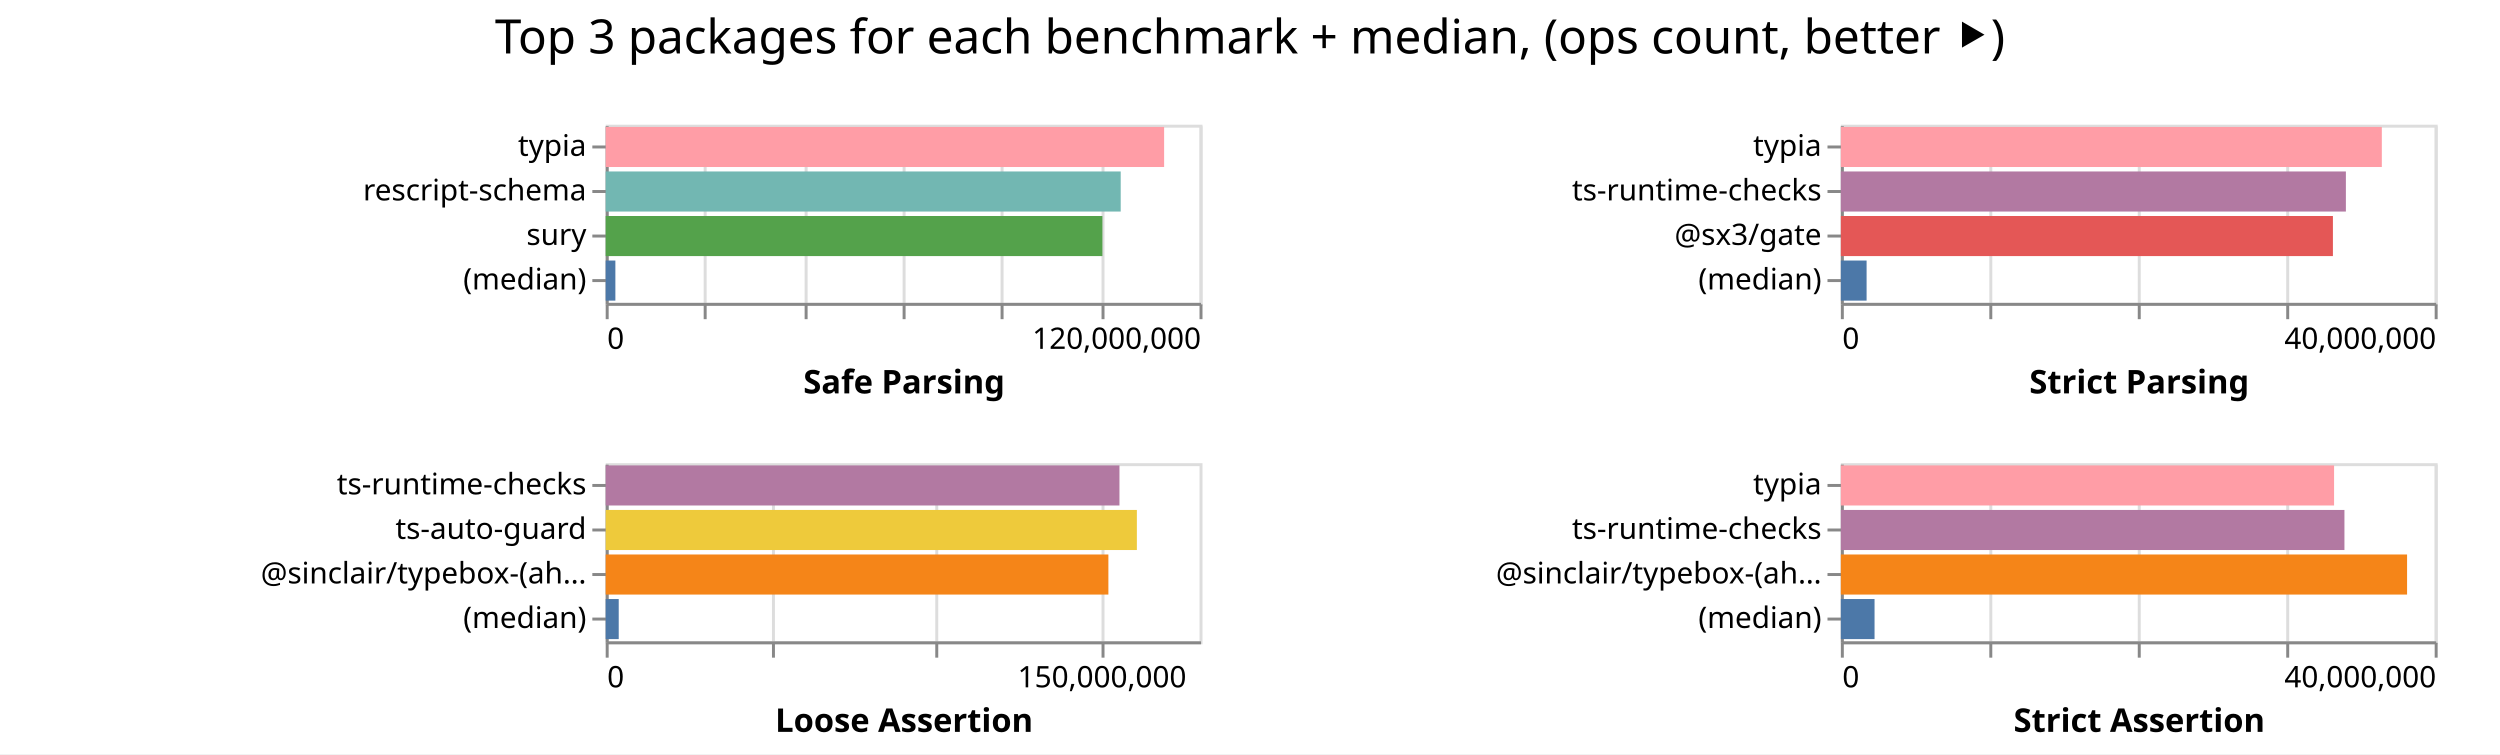
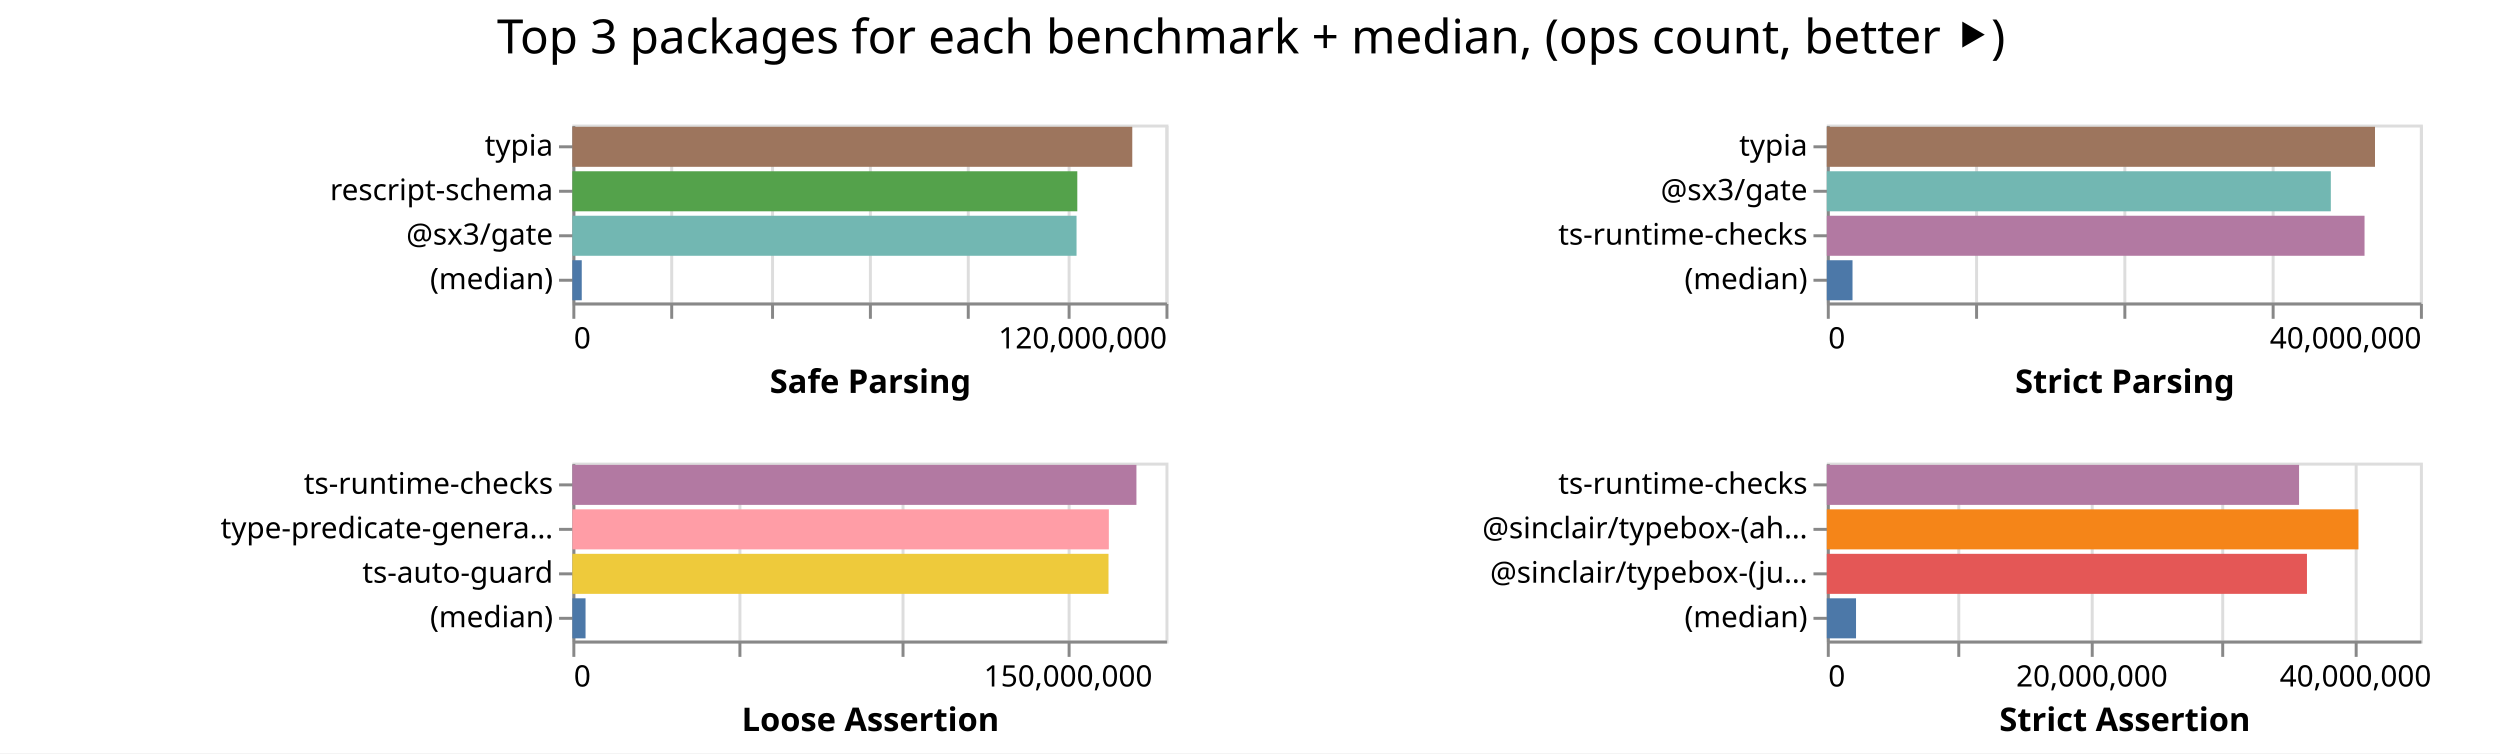
- <svg xmlns="http://www.w3.org/2000/svg" width="842" height="254" class="marks">
-   <path fill="#fff" d="M0 0h842v254H0z" />
+ <svg xmlns="http://www.w3.org/2000/svg" width="843" height="254" class="marks">
+   <path fill="#fff" d="M0 0h843v254H0z" />
  <g fill="none" stroke-miterlimit="10" aria-roledescription="group mark container" class="mark-group role-frame root">
-     <path d="M204 42" aria-hidden="true" class="background" />
+     <path d="M193 42" aria-hidden="true" class="background" />
    <g aria-roledescription="group mark container" class="mark-group role-scope child__Safe_Parsing_group">
-       <path stroke="#ddd" d="M204.5 42.5h200v60h-200Z" aria-hidden="true" class="background" />
+       <path stroke="#ddd" d="M193.5 42.5h200v60h-200Z" aria-hidden="true" class="background" />
      <g aria-hidden="true" class="mark-group role-axis">
-         <path d="M204.5 102.5" aria-hidden="true" class="background" pointer-events="none" />
+         <path d="M193.5 102.5" aria-hidden="true" class="background" pointer-events="none" />
        <g stroke="#ddd" class="mark-rule role-axis-grid" pointer-events="none">
-           <path d="M204.5 102.5v-60M237.5 102.5v-60M271.5 102.5v-60M304.5 102.5v-60M337.5 102.5v-60M371.5 102.5v-60M404.5 102.5v-60" />
+           <path d="M193.5 102.5v-60M226.5 102.5v-60M260.5 102.5v-60M293.5 102.5v-60M326.5 102.5v-60M360.5 102.5v-60M393.5 102.5v-60" />
        </g>
      </g>
      <g aria-label="X-axis titled 'Safe Parsing' for a linear scale with values from 0 to 120,000,000" aria-roledescription="axis" class="mark-group role-axis" pointer-events="none">
-         <path d="M204.5 102.5" aria-hidden="true" class="background" />
+         <path d="M193.5 102.5" aria-hidden="true" class="background" />
        <g stroke="#888" class="mark-rule role-axis-tick">
-           <path d="M204.5 102.5v5M237.5 102.5v5M271.5 102.5v5M304.5 102.5v5M337.5 102.5v5M371.5 102.5v5M404.5 102.5v5" />
+           <path d="M193.5 102.5v5M226.5 102.5v5M260.5 102.5v5M293.5 102.5v5M326.5 102.5v5M360.5 102.5v5M393.5 102.5v5" />
        </g>
        <g fill="#000" class="mark-text role-axis-label" font-family="sans-serif" font-size="10">
-           <text transform="translate(204.5 117.5)">0</text>
-           <text text-anchor="end" transform="translate(404.5 117.5)">120,000,000</text>
+           <text transform="translate(193.5 117.5)">0</text>
+           <text text-anchor="end" transform="translate(393.5 117.5)">120,000,000</text>
        </g>
-         <path stroke="#888" d="M204.5 102.5h200" class="mark-rule role-axis-domain" />
-         <text fill="#000" class="mark-text role-axis-title" font-family="sans-serif" font-size="11" font-weight="bold" text-anchor="middle" transform="translate(304.5 132.5)">Safe Parsing</text>
+         <path stroke="#888" d="M193.5 102.5h200" class="mark-rule role-axis-domain" />
+         <text fill="#000" class="mark-text role-axis-title" font-family="sans-serif" font-size="11" font-weight="bold" text-anchor="middle" transform="translate(293.5 132.5)">Safe Parsing</text>
      </g>
-       <g aria-label="Y-axis for a discrete scale with 4 values: typia, rescript-schema, sury, (median)" aria-roledescription="axis" class="mark-group role-axis" pointer-events="none">
-         <path d="M204.5 42.5" aria-hidden="true" class="background" />
+       <g aria-label="Y-axis for a discrete scale with 4 values: typia, rescript-schema, @sx3/gate, (median)" aria-roledescription="axis" class="mark-group role-axis" pointer-events="none">
+         <path d="M193.5 42.5" aria-hidden="true" class="background" />
        <g stroke="#888" class="mark-rule role-axis-tick">
-           <path d="M204.5 49.5h-5M204.5 64.5h-5M204.5 79.5h-5M204.5 94.5h-5" />
+           <path d="M193.5 49.5h-5M193.5 64.5h-5M193.5 79.5h-5M193.5 94.5h-5" />
        </g>
        <g fill="#000" class="mark-text role-axis-label" font-family="sans-serif" font-size="10" text-anchor="end">
-           <text transform="translate(197.5 52.5)">typia</text>
-           <text transform="translate(197.5 67.5)">rescript-schema</text>
-           <text transform="translate(197.5 82.5)">sury</text>
-           <text transform="translate(197.5 97.5)">(median)</text>
+           <text transform="translate(186.5 52.5)">typia</text>
+           <text transform="translate(186.5 67.5)">rescript-schema</text>
+           <text transform="translate(186.5 82.5)">@sx3/gate</text>
+           <text transform="translate(186.5 97.5)">(median)</text>
        </g>
-         <path stroke="#888" d="M204.5 42.5v60" class="mark-rule role-axis-domain" />
+         <path stroke="#888" d="M193.5 42.5v60" class="mark-rule role-axis-domain" />
      </g>
      <g aria-roledescription="rect mark container" class="mark-rect role-mark child__Safe_Parsing_marks">
-         <path fill="#ff9da6" d="M204 42.75h188.075v13.5H204Z" aria-label="Safe Parsing: 112845229; name: typia" aria-roledescription="bar" />
-         <path fill="#72b7b2" d="M204 57.75h173.452v13.5H204Z" aria-label="Safe Parsing: 104071451; name: rescript-schema" aria-roledescription="bar" />
-         <path fill="#54a24b" d="M204 72.75h167.293v13.5H204Z" aria-label="Safe Parsing: 100375781; name: sury" aria-roledescription="bar" />
-         <path fill="#4c78a8" d="M204 87.75h3.258v13.5H204Z" aria-label="Safe Parsing: 1954802; name: (median)" aria-roledescription="bar" />
+         <path fill="#9d755d" d="M193 42.75h188.802v13.5H193Z" aria-label="Safe Parsing: 113281289; name: typia" aria-roledescription="bar" />
+         <path fill="#54a24b" d="M193 57.75h170.265v13.5H193Z" aria-label="Safe Parsing: 102158752; name: rescript-schema" aria-roledescription="bar" />
+         <path fill="#72b7b2" d="M193 72.75h170.01v13.5H193Z" aria-label="Safe Parsing: 102006445; name: @sx3/gate" aria-roledescription="bar" />
+         <path fill="#4c78a8" d="M193 87.75h3.168v13.5H193Z" aria-label="Safe Parsing: 1900948; name: (median)" aria-roledescription="bar" />
      </g>
    </g>
    <g aria-roledescription="group mark container" class="mark-group role-scope child__Strict_Parsing_group">
-       <path stroke="#ddd" d="M620.5 42.5h200v60h-200Z" aria-hidden="true" class="background" />
+       <path stroke="#ddd" d="M616.5 42.5h200v60h-200Z" aria-hidden="true" class="background" />
      <g aria-hidden="true" class="mark-group role-axis">
-         <path d="M620.5 102.5" aria-hidden="true" class="background" pointer-events="none" />
+         <path d="M616.5 102.5" aria-hidden="true" class="background" pointer-events="none" />
        <g stroke="#ddd" class="mark-rule role-axis-grid" pointer-events="none">
-           <path d="M620.5 102.5v-60M670.5 102.5v-60M720.5 102.5v-60M770.5 102.5v-60M820.5 102.5v-60" />
+           <path d="M616.5 102.5v-60M666.5 102.5v-60M716.5 102.5v-60M766.5 102.5v-60M816.5 102.5v-60" />
        </g>
      </g>
      <g aria-label="X-axis titled 'Strict Parsing' for a linear scale with values from 0 to 40,000,000" aria-roledescription="axis" class="mark-group role-axis" pointer-events="none">
-         <path d="M620.5 102.5" aria-hidden="true" class="background" />
+         <path d="M616.5 102.5" aria-hidden="true" class="background" />
        <g stroke="#888" class="mark-rule role-axis-tick">
-           <path d="M620.5 102.5v5M670.5 102.5v5M720.5 102.5v5M770.5 102.5v5M820.5 102.5v5" />
+           <path d="M616.5 102.5v5M666.5 102.5v5M716.5 102.5v5M766.5 102.5v5M816.5 102.5v5" />
        </g>
        <g fill="#000" class="mark-text role-axis-label" font-family="sans-serif" font-size="10">
-           <text transform="translate(620.5 117.5)">0</text>
-           <text text-anchor="end" transform="translate(820.5 117.5)">40,000,000</text>
+           <text transform="translate(616.5 117.5)">0</text>
+           <text text-anchor="end" transform="translate(816.5 117.5)">40,000,000</text>
        </g>
-         <path stroke="#888" d="M620.5 102.5h200" class="mark-rule role-axis-domain" />
-         <text fill="#000" class="mark-text role-axis-title" font-family="sans-serif" font-size="11" font-weight="bold" text-anchor="middle" transform="translate(720.5 132.5)">Strict Parsing</text>
+         <path stroke="#888" d="M616.5 102.5h200" class="mark-rule role-axis-domain" />
+         <text fill="#000" class="mark-text role-axis-title" font-family="sans-serif" font-size="11" font-weight="bold" text-anchor="middle" transform="translate(716.5 132.5)">Strict Parsing</text>
      </g>
-       <g aria-label="Y-axis for a discrete scale with 4 values: typia, ts-runtime-checks, @sx3/gate, (median)" aria-roledescription="axis" class="mark-group role-axis" pointer-events="none">
-         <path d="M620.5 42.5" aria-hidden="true" class="background" />
+       <g aria-label="Y-axis for a discrete scale with 4 values: typia, @sx3/gate, ts-runtime-checks, (median)" aria-roledescription="axis" class="mark-group role-axis" pointer-events="none">
+         <path d="M616.5 42.5" aria-hidden="true" class="background" />
        <g stroke="#888" class="mark-rule role-axis-tick">
-           <path d="M620.5 49.5h-5M620.5 64.5h-5M620.5 79.5h-5M620.5 94.5h-5" />
+           <path d="M616.5 49.5h-5M616.5 64.5h-5M616.5 79.5h-5M616.5 94.5h-5" />
        </g>
        <g fill="#000" class="mark-text role-axis-label" font-family="sans-serif" font-size="10" text-anchor="end">
-           <text transform="translate(613.5 52.5)">typia</text>
-           <text transform="translate(613.5 67.5)">ts-runtime-checks</text>
-           <text transform="translate(613.5 82.5)">@sx3/gate</text>
-           <text transform="translate(613.5 97.5)">(median)</text>
+           <text transform="translate(609.5 52.5)">typia</text>
+           <text transform="translate(609.5 67.5)">@sx3/gate</text>
+           <text transform="translate(609.5 82.5)">ts-runtime-checks</text>
+           <text transform="translate(609.5 97.5)">(median)</text>
        </g>
-         <path stroke="#888" d="M620.5 42.5v60" class="mark-rule role-axis-domain" />
+         <path stroke="#888" d="M616.5 42.5v60" class="mark-rule role-axis-domain" />
      </g>
      <g aria-roledescription="rect mark container" class="mark-rect role-mark child__Strict_Parsing_marks">
-         <path fill="#ff9da6" d="M620 42.75h182.2v13.5H620Z" aria-label="Strict Parsing: 36440169; name: typia" aria-roledescription="bar" />
-         <path fill="#b279a2" d="M620 57.75h170.093v13.5H620Z" aria-label="Strict Parsing: 34018648; name: ts-runtime-checks" aria-roledescription="bar" />
-         <path fill="#e45756" d="M620 72.75h165.726v13.5H620Z" aria-label="Strict Parsing: 33145138; name: @sx3/gate" aria-roledescription="bar" />
-         <path fill="#4c78a8" d="M620 87.75h8.67v13.5H620Z" aria-label="Strict Parsing: 1734012; name: (median)" aria-roledescription="bar" />
+         <path fill="#9d755d" d="M616 42.75h184.85v13.5H616Z" aria-label="Strict Parsing: 36970103; name: typia" aria-roledescription="bar" />
+         <path fill="#72b7b2" d="M616 57.75h169.958v13.5H616Z" aria-label="Strict Parsing: 33991581; name: @sx3/gate" aria-roledescription="bar" />
+         <path fill="#b279a2" d="M616 72.75h181.321v13.5H616Z" aria-label="Strict Parsing: 36264254; name: ts-runtime-checks" aria-roledescription="bar" />
+         <path fill="#4c78a8" d="M616 87.75h8.67v13.5H616Z" aria-label="Strict Parsing: 1734159; name: (median)" aria-roledescription="bar" />
      </g>
    </g>
    <g aria-roledescription="group mark container" class="mark-group role-scope child__Loose_Assertion_group">
-       <path stroke="#ddd" d="M204.5 156.5h200v60h-200Z" aria-hidden="true" class="background" />
+       <path stroke="#ddd" d="M193.5 156.5h200v60h-200Z" aria-hidden="true" class="background" />
      <g aria-hidden="true" class="mark-group role-axis">
-         <path d="M204.5 216.5" aria-hidden="true" class="background" pointer-events="none" />
+         <path d="M193.5 216.5" aria-hidden="true" class="background" pointer-events="none" />
        <g stroke="#ddd" class="mark-rule role-axis-grid" pointer-events="none">
-           <path d="M204.5 216.5v-60M260.5 216.5v-60M315.5 216.5v-60M371.5 216.5v-60" />
+           <path d="M193.5 216.5v-60M249.5 216.5v-60M304.5 216.5v-60M360.5 216.5v-60" />
        </g>
      </g>
      <g aria-label="X-axis titled 'Loose Assertion' for a linear scale with values from 0 to 180,000,000" aria-roledescription="axis" class="mark-group role-axis" pointer-events="none">
-         <path d="M204.5 216.5" aria-hidden="true" class="background" />
+         <path d="M193.5 216.5" aria-hidden="true" class="background" />
        <g stroke="#888" class="mark-rule role-axis-tick">
-           <path d="M204.5 216.5v5M260.5 216.5v5M315.5 216.5v5M371.5 216.5v5" />
+           <path d="M193.5 216.5v5M249.5 216.5v5M304.5 216.5v5M360.5 216.5v5" />
        </g>
        <g fill="#000" class="mark-text role-axis-label" font-family="sans-serif" font-size="10">
-           <text transform="translate(204.5 231.5)">0</text>
-           <text text-anchor="middle" transform="translate(371.167 231.5)">150,000,000</text>
+           <text transform="translate(193.5 231.5)">0</text>
+           <text text-anchor="middle" transform="translate(360.167 231.5)">150,000,000</text>
        </g>
-         <path stroke="#888" d="M204.5 216.5h200" class="mark-rule role-axis-domain" />
-         <text fill="#000" class="mark-text role-axis-title" font-family="sans-serif" font-size="11" font-weight="bold" text-anchor="middle" transform="translate(304.5 246.5)">Loose Assertion</text>
+         <path stroke="#888" d="M193.5 216.5h200" class="mark-rule role-axis-domain" />
+         <text fill="#000" class="mark-text role-axis-title" font-family="sans-serif" font-size="11" font-weight="bold" text-anchor="middle" transform="translate(293.5 246.5)">Loose Assertion</text>
      </g>
-       <g aria-label="Y-axis for a discrete scale with 4 values: ts-runtime-checks, ts-auto-guard, @sinclair/typebox-(ahead-of-time), (median)" aria-roledescription="axis" class="mark-group role-axis" pointer-events="none">
-         <path d="M204.5 156.5" aria-hidden="true" class="background" />
+       <g aria-label="Y-axis for a discrete scale with 4 values: ts-runtime-checks, type-predicate-generator, ts-auto-guard, (median)" aria-roledescription="axis" class="mark-group role-axis" pointer-events="none">
+         <path d="M193.5 156.5" aria-hidden="true" class="background" />
        <g stroke="#888" class="mark-rule role-axis-tick">
-           <path d="M204.5 163.5h-5M204.5 178.5h-5M204.5 193.5h-5M204.5 208.5h-5" />
+           <path d="M193.5 163.5h-5M193.5 178.5h-5M193.5 193.5h-5M193.5 208.5h-5" />
        </g>
        <g fill="#000" class="mark-text role-axis-label" font-family="sans-serif" font-size="10" text-anchor="end">
-           <text transform="translate(197.5 166.5)">ts-runtime-checks</text>
-           <text transform="translate(197.5 181.5)">ts-auto-guard</text>
-           <text transform="translate(197.5 196.5)">@sinclair/typebox-(ah…</text>
-           <text transform="translate(197.5 211.5)">(median)</text>
+           <text transform="translate(186.5 166.5)">ts-runtime-checks</text>
+           <text transform="translate(186.5 181.5)">type-predicate-genera…</text>
+           <text transform="translate(186.5 196.5)">ts-auto-guard</text>
+           <text transform="translate(186.5 211.5)">(median)</text>
        </g>
-         <path stroke="#888" d="M204.5 156.5v60" class="mark-rule role-axis-domain" />
+         <path stroke="#888" d="M193.5 156.5v60" class="mark-rule role-axis-domain" />
      </g>
      <g aria-roledescription="rect mark container" class="mark-rect role-mark child__Loose_Assertion_marks">
-         <path fill="#b279a2" d="M204 156.75h173.035v13.5H204Z" aria-label="Loose Assertion: 155731720; name: ts-runtime-checks" aria-roledescription="bar" />
-         <path fill="#eeca3b" d="M204 171.75h178.897v13.5H204Z" aria-label="Loose Assertion: 161007568; name: ts-auto-guard" aria-roledescription="bar" />
-         <path fill="#f58518" d="M204 186.75h169.304v13.5H204Z" aria-label="Loose Assertion: 152373388; name: @sinclair/typebox-(ahead-of-time)" aria-roledescription="bar" />
-         <path fill="#4c78a8" d="M204 201.75h4.386v13.5H204Z" aria-label="Loose Assertion: 3947567; name: (median)" aria-roledescription="bar" />
+         <path fill="#b279a2" d="M193 156.75h190.205v13.5H193Z" aria-label="Loose Assertion: 171184628; name: ts-runtime-checks" aria-roledescription="bar" />
+         <path fill="#ff9da6" d="M193 171.75h180.901v13.5H193Z" aria-label="Loose Assertion: 162811014; name: type-predicate-generator" aria-roledescription="bar" />
+         <path fill="#eeca3b" d="M193 186.75h180.786v13.5H193Z" aria-label="Loose Assertion: 162707645; name: ts-auto-guard" aria-roledescription="bar" />
+         <path fill="#4c78a8" d="M193 201.75h4.445v13.5H193Z" aria-label="Loose Assertion: 4000223.5; name: (median)" aria-roledescription="bar" />
      </g>
    </g>
    <g aria-roledescription="group mark container" class="mark-group role-scope child__Strict_Assertion_group">
-       <path stroke="#ddd" d="M620.5 156.5h200v60h-200Z" aria-hidden="true" class="background" />
+       <path stroke="#ddd" d="M616.5 156.5h200v60h-200Z" aria-hidden="true" class="background" />
      <g aria-hidden="true" class="mark-group role-axis">
-         <path d="M620.5 216.5" aria-hidden="true" class="background" pointer-events="none" />
+         <path d="M616.5 216.5" aria-hidden="true" class="background" pointer-events="none" />
        <g stroke="#ddd" class="mark-rule role-axis-grid" pointer-events="none">
-           <path d="M620.5 216.5v-60M670.5 216.5v-60M720.5 216.5v-60M770.5 216.5v-60M820.5 216.5v-60" />
+           <path d="M616.5 216.5v-60M660.5 216.5v-60M705.5 216.5v-60M749.5 216.5v-60M794.5 216.5v-60" />
        </g>
      </g>
-       <g aria-label="X-axis titled 'Strict Assertion' for a linear scale with values from 0 to 40,000,000" aria-roledescription="axis" class="mark-group role-axis" pointer-events="none">
-         <path d="M620.5 216.5" aria-hidden="true" class="background" />
+       <g aria-label="X-axis titled 'Strict Assertion' for a linear scale with values from 0 to 45,000,000" aria-roledescription="axis" class="mark-group role-axis" pointer-events="none">
+         <path d="M616.5 216.5" aria-hidden="true" class="background" />
        <g stroke="#888" class="mark-rule role-axis-tick">
-           <path d="M620.5 216.5v5M670.5 216.5v5M720.5 216.5v5M770.5 216.5v5M820.5 216.5v5" />
+           <path d="M616.5 216.5v5M660.5 216.5v5M705.5 216.5v5M749.5 216.5v5M794.5 216.5v5" />
        </g>
        <g fill="#000" class="mark-text role-axis-label" font-family="sans-serif" font-size="10">
-           <text transform="translate(620.5 231.5)">0</text>
-           <text text-anchor="end" transform="translate(820.5 231.5)">40,000,000</text>
+           <text transform="translate(616.5 231.5)">0</text>
+           <text text-anchor="middle" transform="translate(705.389 231.5)">20,000,000</text>
+           <text text-anchor="middle" transform="translate(794.278 231.5)">40,000,000</text>
        </g>
-         <path stroke="#888" d="M620.5 216.5h200" class="mark-rule role-axis-domain" />
-         <text fill="#000" class="mark-text role-axis-title" font-family="sans-serif" font-size="11" font-weight="bold" text-anchor="middle" transform="translate(720.5 246.5)">Strict Assertion</text>
+         <path stroke="#888" d="M616.5 216.5h200" class="mark-rule role-axis-domain" />
+         <text fill="#000" class="mark-text role-axis-title" font-family="sans-serif" font-size="11" font-weight="bold" text-anchor="middle" transform="translate(716.5 246.5)">Strict Assertion</text>
      </g>
-       <g aria-label="Y-axis for a discrete scale with 4 values: typia, ts-runtime-checks, @sinclair/typebox-(ahead-of-time), (median)" aria-roledescription="axis" class="mark-group role-axis" pointer-events="none">
-         <path d="M620.5 156.5" aria-hidden="true" class="background" />
+       <g aria-label="Y-axis for a discrete scale with 4 values: ts-runtime-checks, @sinclair/typebox-(ahead-of-time), @sinclair/typebox-(just-in-time), (median)" aria-roledescription="axis" class="mark-group role-axis" pointer-events="none">
+         <path d="M616.5 156.5" aria-hidden="true" class="background" />
        <g stroke="#888" class="mark-rule role-axis-tick">
-           <path d="M620.5 163.5h-5M620.5 178.5h-5M620.5 193.5h-5M620.5 208.5h-5" />
+           <path d="M616.5 163.5h-5M616.5 178.5h-5M616.5 193.5h-5M616.5 208.5h-5" />
        </g>
        <g fill="#000" class="mark-text role-axis-label" font-family="sans-serif" font-size="10" text-anchor="end">
-           <text transform="translate(613.5 166.5)">typia</text>
-           <text transform="translate(613.5 181.5)">ts-runtime-checks</text>
-           <text transform="translate(613.5 196.5)">@sinclair/typebox-(ah…</text>
-           <text transform="translate(613.5 211.5)">(median)</text>
+           <text transform="translate(609.5 166.5)">ts-runtime-checks</text>
+           <text transform="translate(609.5 181.5)">@sinclair/typebox-(ah…</text>
+           <text transform="translate(609.5 196.5)">@sinclair/typebox-(ju…</text>
+           <text transform="translate(609.5 211.5)">(median)</text>
        </g>
-         <path stroke="#888" d="M620.5 156.5v60" class="mark-rule role-axis-domain" />
+         <path stroke="#888" d="M616.5 156.5v60" class="mark-rule role-axis-domain" />
      </g>
      <g aria-roledescription="rect mark container" class="mark-rect role-mark child__Strict_Assertion_marks">
-         <path fill="#ff9da6" d="M620 156.75h166.116v13.5H620Z" aria-label="Strict Assertion: 33223297; name: typia" aria-roledescription="bar" />
-         <path fill="#b279a2" d="M620 171.75h169.607v13.5H620Z" aria-label="Strict Assertion: 33921323; name: ts-runtime-checks" aria-roledescription="bar" />
-         <path fill="#f58518" d="M620 186.75h190.703v13.5H620Z" aria-label="Strict Assertion: 38140699; name: @sinclair/typebox-(ahead-of-time)" aria-roledescription="bar" />
-         <path fill="#4c78a8" d="M620 201.75h11.348v13.5H620Z" aria-label="Strict Assertion: 2269525.5; name: (median)" aria-roledescription="bar" />
+         <path fill="#b279a2" d="M616 156.75h159.244v13.5H616Z" aria-label="Strict Assertion: 35829880; name: ts-runtime-checks" aria-roledescription="bar" />
+         <path fill="#f58518" d="M616 171.75h179.273v13.5H616Z" aria-label="Strict Assertion: 40336418; name: @sinclair/typebox-(ahead-of-time)" aria-roledescription="bar" />
+         <path fill="#e45756" d="M616 186.75h161.91v13.5H616Z" aria-label="Strict Assertion: 36429793; name: @sinclair/typebox-(just-in-time)" aria-roledescription="bar" />
+         <path fill="#4c78a8" d="M616 201.75h9.852v13.5H616Z" aria-label="Strict Assertion: 2216778; name: (median)" aria-roledescription="bar" />
      </g>
    </g>
    <g class="mark-group role-title">
-       <path d="M421 5" aria-hidden="true" class="background" pointer-events="none" />
-       <text fill="#000" aria-label="Title text 'Top 3 packages for each benchmark + median, (ops count, better ⯈)'" aria-roledescription="title" class="mark-text role-title-text" font-family="sans-serif" font-size="16" pointer-events="none" text-anchor="middle" transform="translate(421 18)">Top 3 packages for each benchmark + median, (ops count, better ⯈)</text>
+       <path d="M421.889 5" aria-hidden="true" class="background" pointer-events="none" />
+       <text fill="#000" aria-label="Title text 'Top 3 packages for each benchmark + median, (ops count, better ⯈)'" aria-roledescription="title" class="mark-text role-title-text" font-family="sans-serif" font-size="16" pointer-events="none" text-anchor="middle" transform="translate(421.889 18)">Top 3 packages for each benchmark + median, (ops count, better ⯈)</text>
    </g>
  </g>
</svg>
